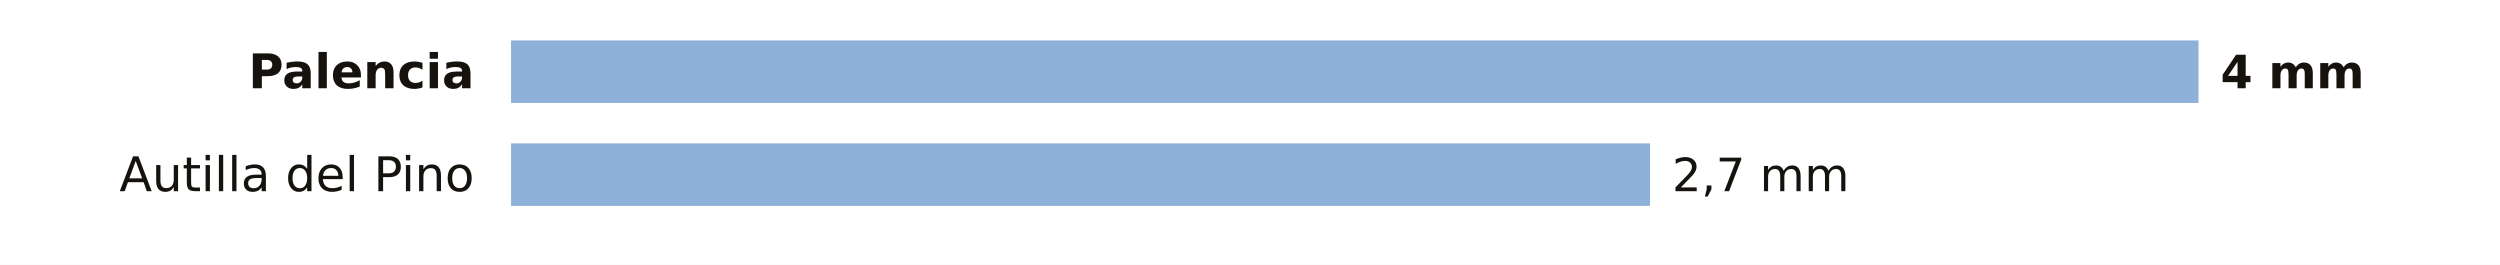
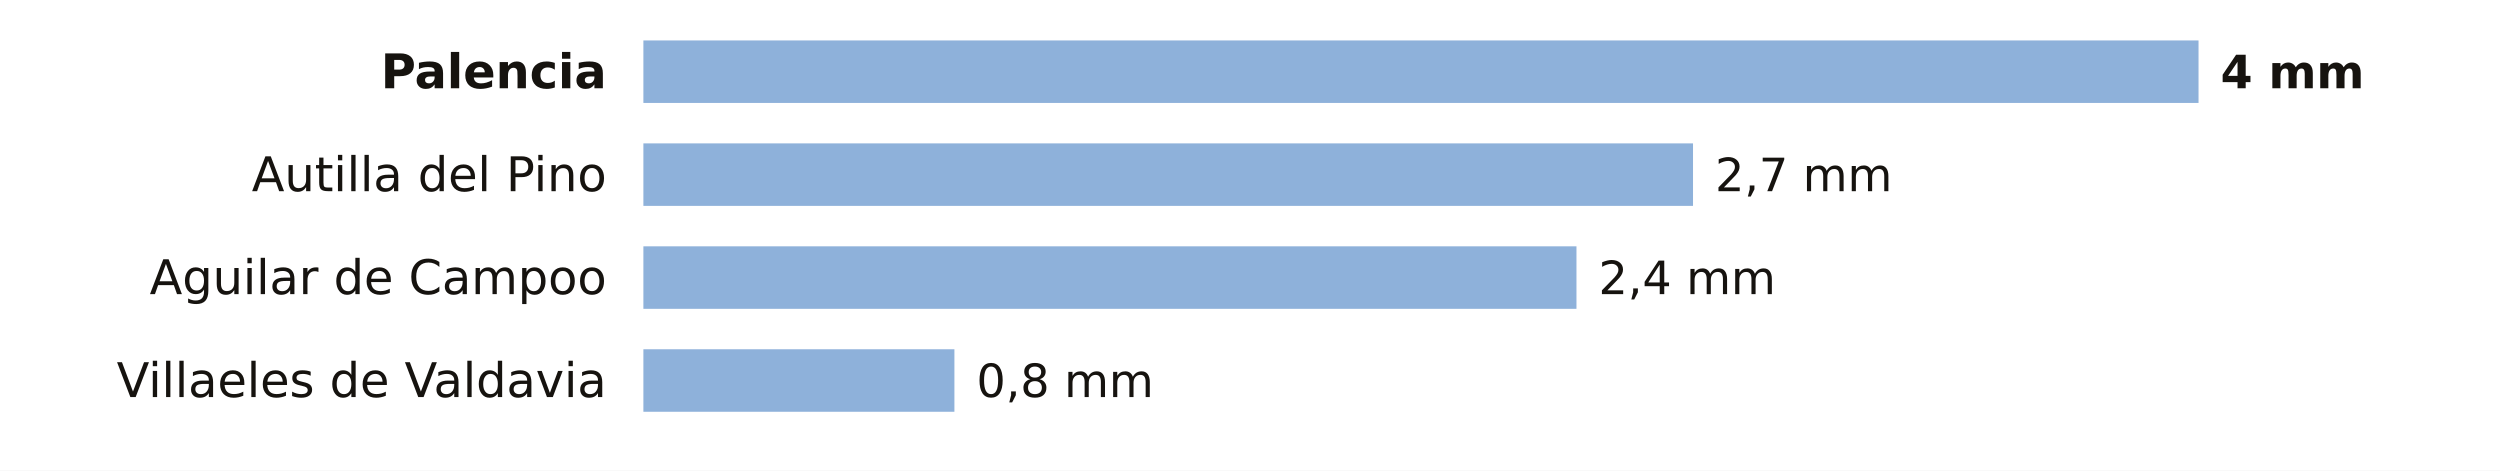
- <svg xmlns="http://www.w3.org/2000/svg" viewBox="0 0 680 72" width="680" height="72" role="img" aria-label="La lluvia de los últimos 7 días en las estaciones de AEMET de Palencia">
-   <rect width="680" height="72" fill="#FFFFFF" />
-   <text x="129.0" y="24.0" font-size="13" fill="#16130F" text-anchor="end" font-weight="600" font-family="Public Sans, DejaVu Sans, Arial, sans-serif">Palencia</text>
-   <rect x="139" y="11" width="459.0" height="17" fill="#8EB1DA" />
+ <svg xmlns="http://www.w3.org/2000/svg" viewBox="0 0 680 128" width="680" height="128" role="img" aria-label="La lluvia de los últimos 7 días en las estaciones de AEMET de Palencia">
+   <rect width="680" height="128" fill="#FFFFFF" />
+   <text x="165.0" y="24.0" font-size="13" fill="#16130F" text-anchor="end" font-weight="600" font-family="Public Sans, DejaVu Sans, Arial, sans-serif">Palencia</text>
+   <rect x="175" y="11" width="423.0" height="17" fill="#8EB1DA" />
  <text x="604.0" y="24.0" font-size="12.5" fill="#16130F" text-anchor="start" font-weight="700" font-family="Public Sans, DejaVu Sans, Arial, sans-serif">4 mm</text>
-   <text x="129.0" y="52.0" font-size="13" fill="#16130F" text-anchor="end" font-weight="400" font-family="Public Sans, DejaVu Sans, Arial, sans-serif">Autilla del Pino</text>
-   <rect x="139" y="39" width="309.8" height="17" fill="#8EB1DA" />
-   <text x="454.8" y="52.0" font-size="12.5" fill="#16130F" text-anchor="start" font-weight="500" font-family="Public Sans, DejaVu Sans, Arial, sans-serif">2,7 mm</text>
+   <text x="165.0" y="52.0" font-size="13" fill="#16130F" text-anchor="end" font-weight="400" font-family="Public Sans, DejaVu Sans, Arial, sans-serif">Autilla del Pino</text>
+   <rect x="175" y="39" width="285.5" height="17" fill="#8EB1DA" />
+   <text x="466.5" y="52.0" font-size="12.5" fill="#16130F" text-anchor="start" font-weight="500" font-family="Public Sans, DejaVu Sans, Arial, sans-serif">2,7 mm</text>
+   <text x="165.0" y="80.0" font-size="13" fill="#16130F" text-anchor="end" font-weight="400" font-family="Public Sans, DejaVu Sans, Arial, sans-serif">Aguilar de Campoo</text>
+   <rect x="175" y="67" width="253.8" height="17" fill="#8EB1DA" />
+   <text x="434.8" y="80.0" font-size="12.5" fill="#16130F" text-anchor="start" font-weight="500" font-family="Public Sans, DejaVu Sans, Arial, sans-serif">2,4 mm</text>
+   <text x="165.0" y="108.0" font-size="13" fill="#16130F" text-anchor="end" font-weight="400" font-family="Public Sans, DejaVu Sans, Arial, sans-serif">Villaeles de Valdavia</text>
+   <rect x="175" y="95" width="84.6" height="17" fill="#8EB1DA" />
+   <text x="265.6" y="108.0" font-size="12.5" fill="#16130F" text-anchor="start" font-weight="500" font-family="Public Sans, DejaVu Sans, Arial, sans-serif">0,8 mm</text>
</svg>
